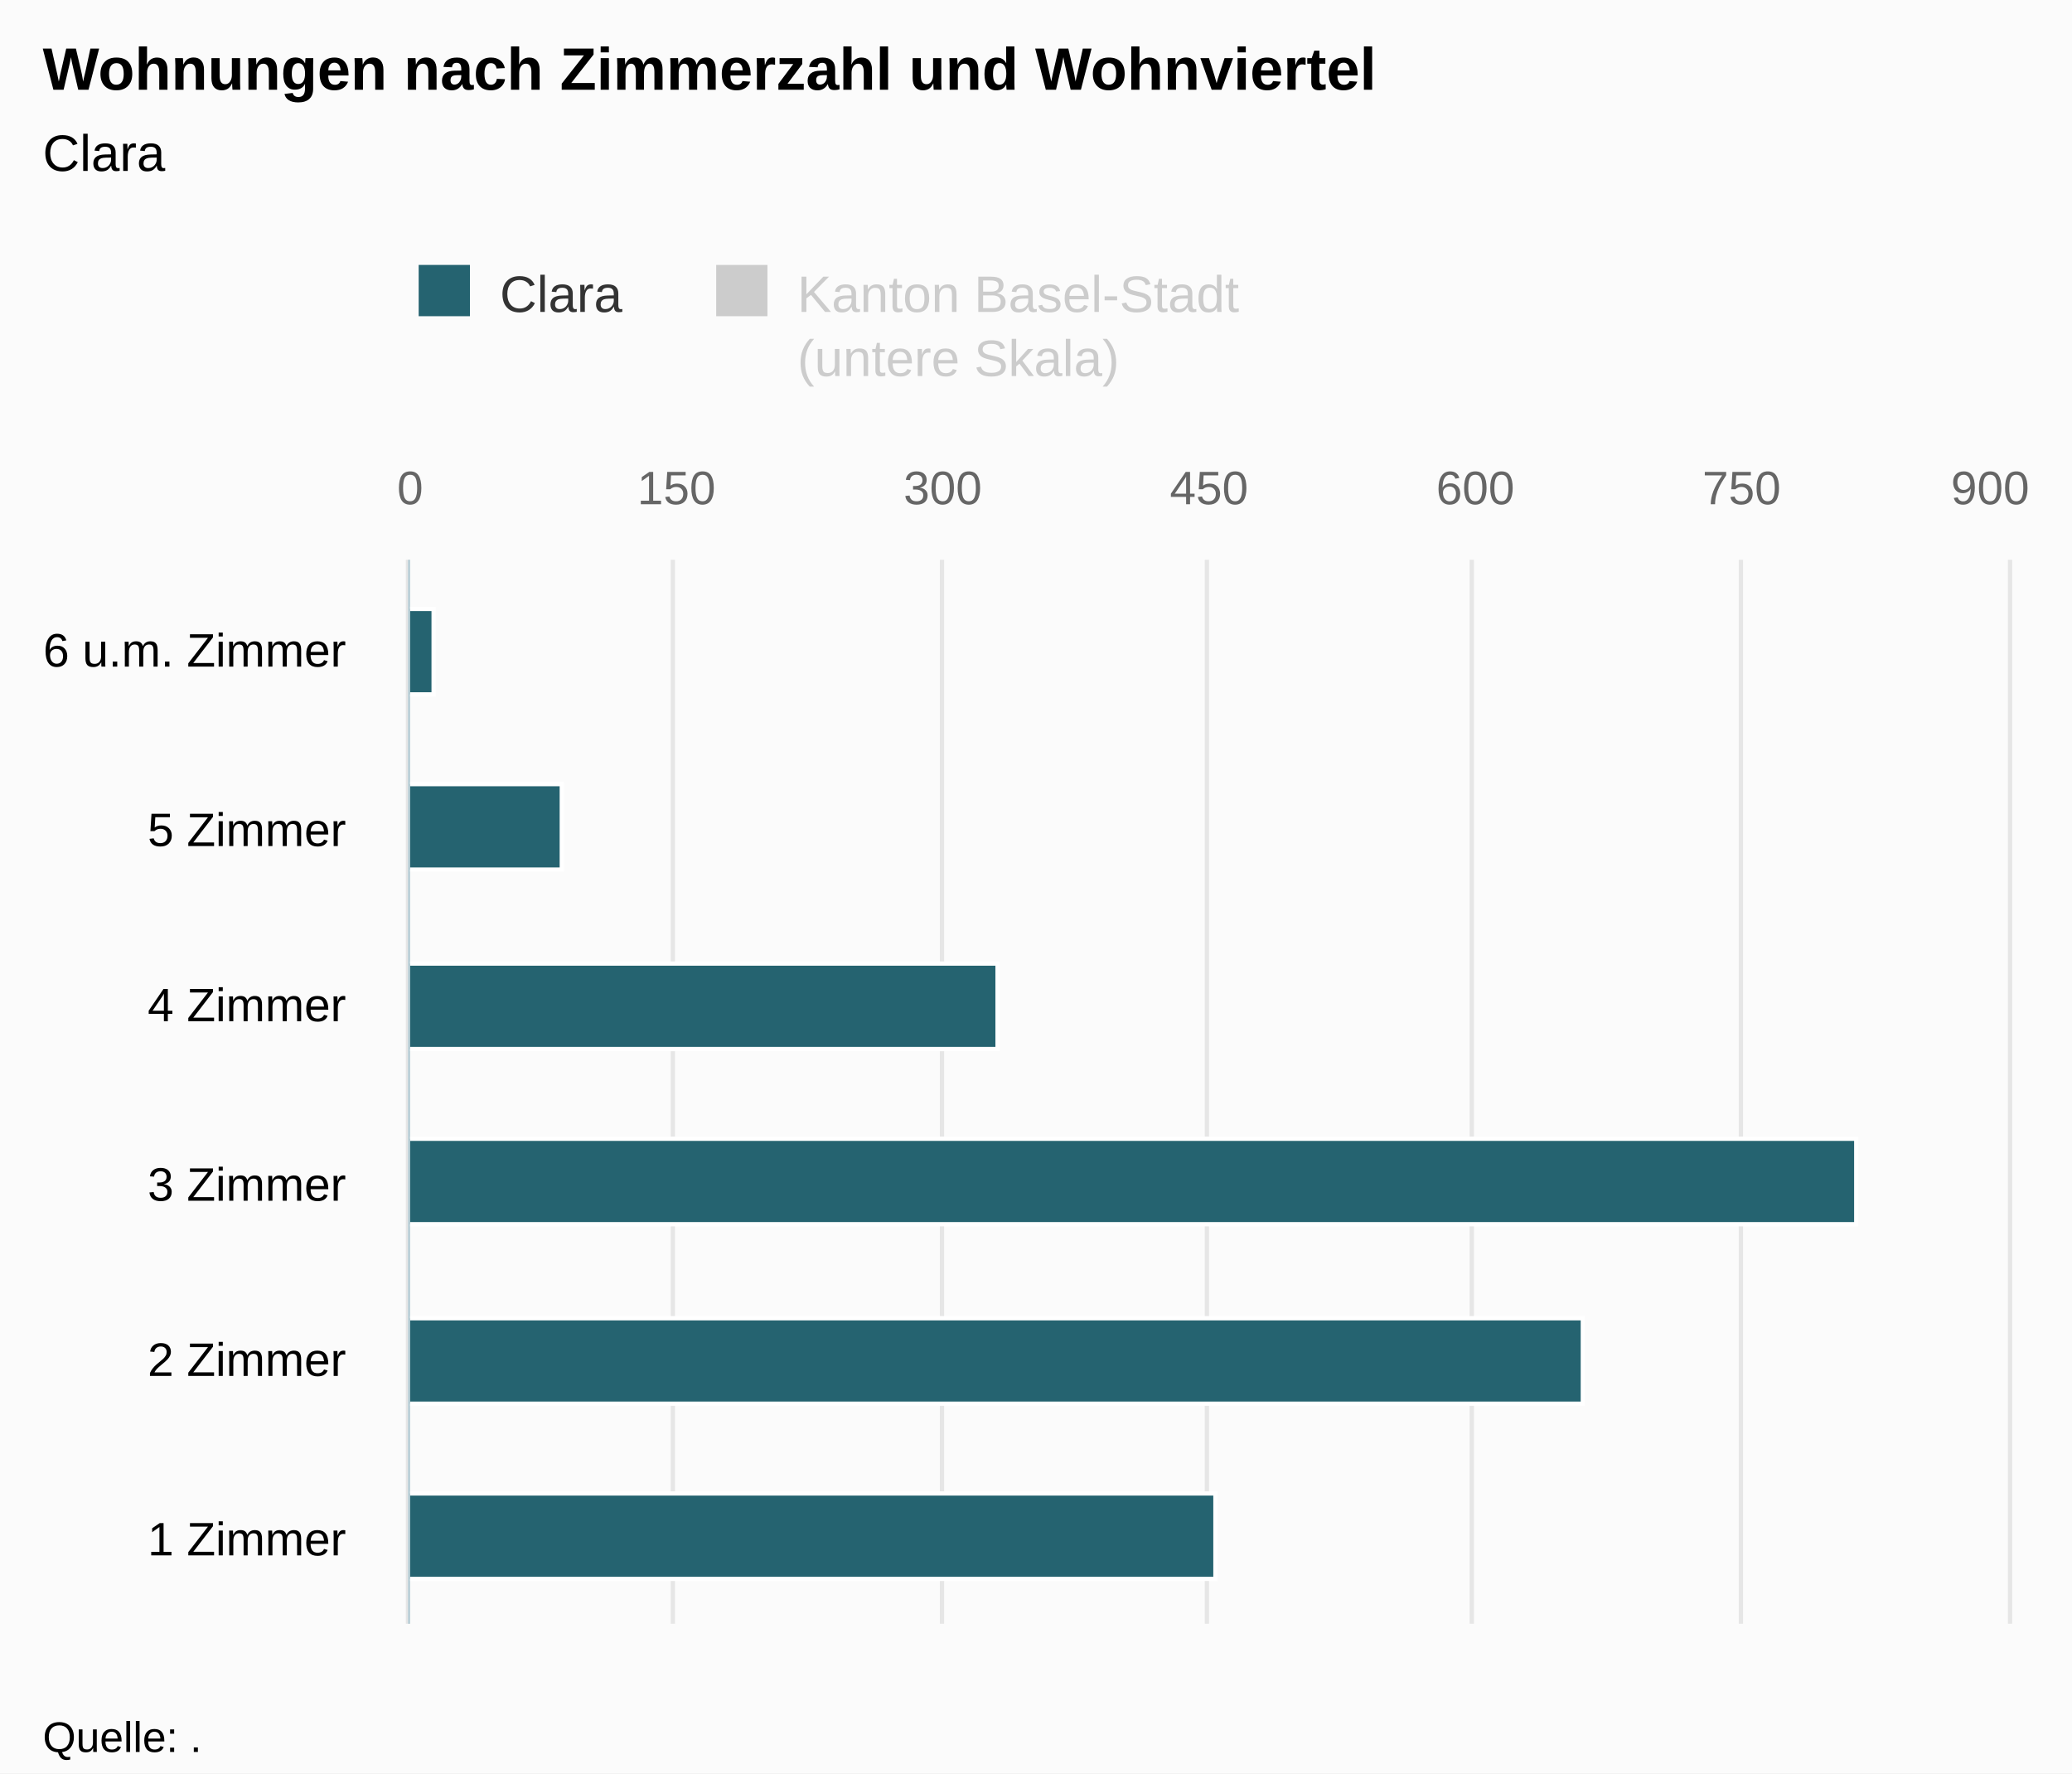
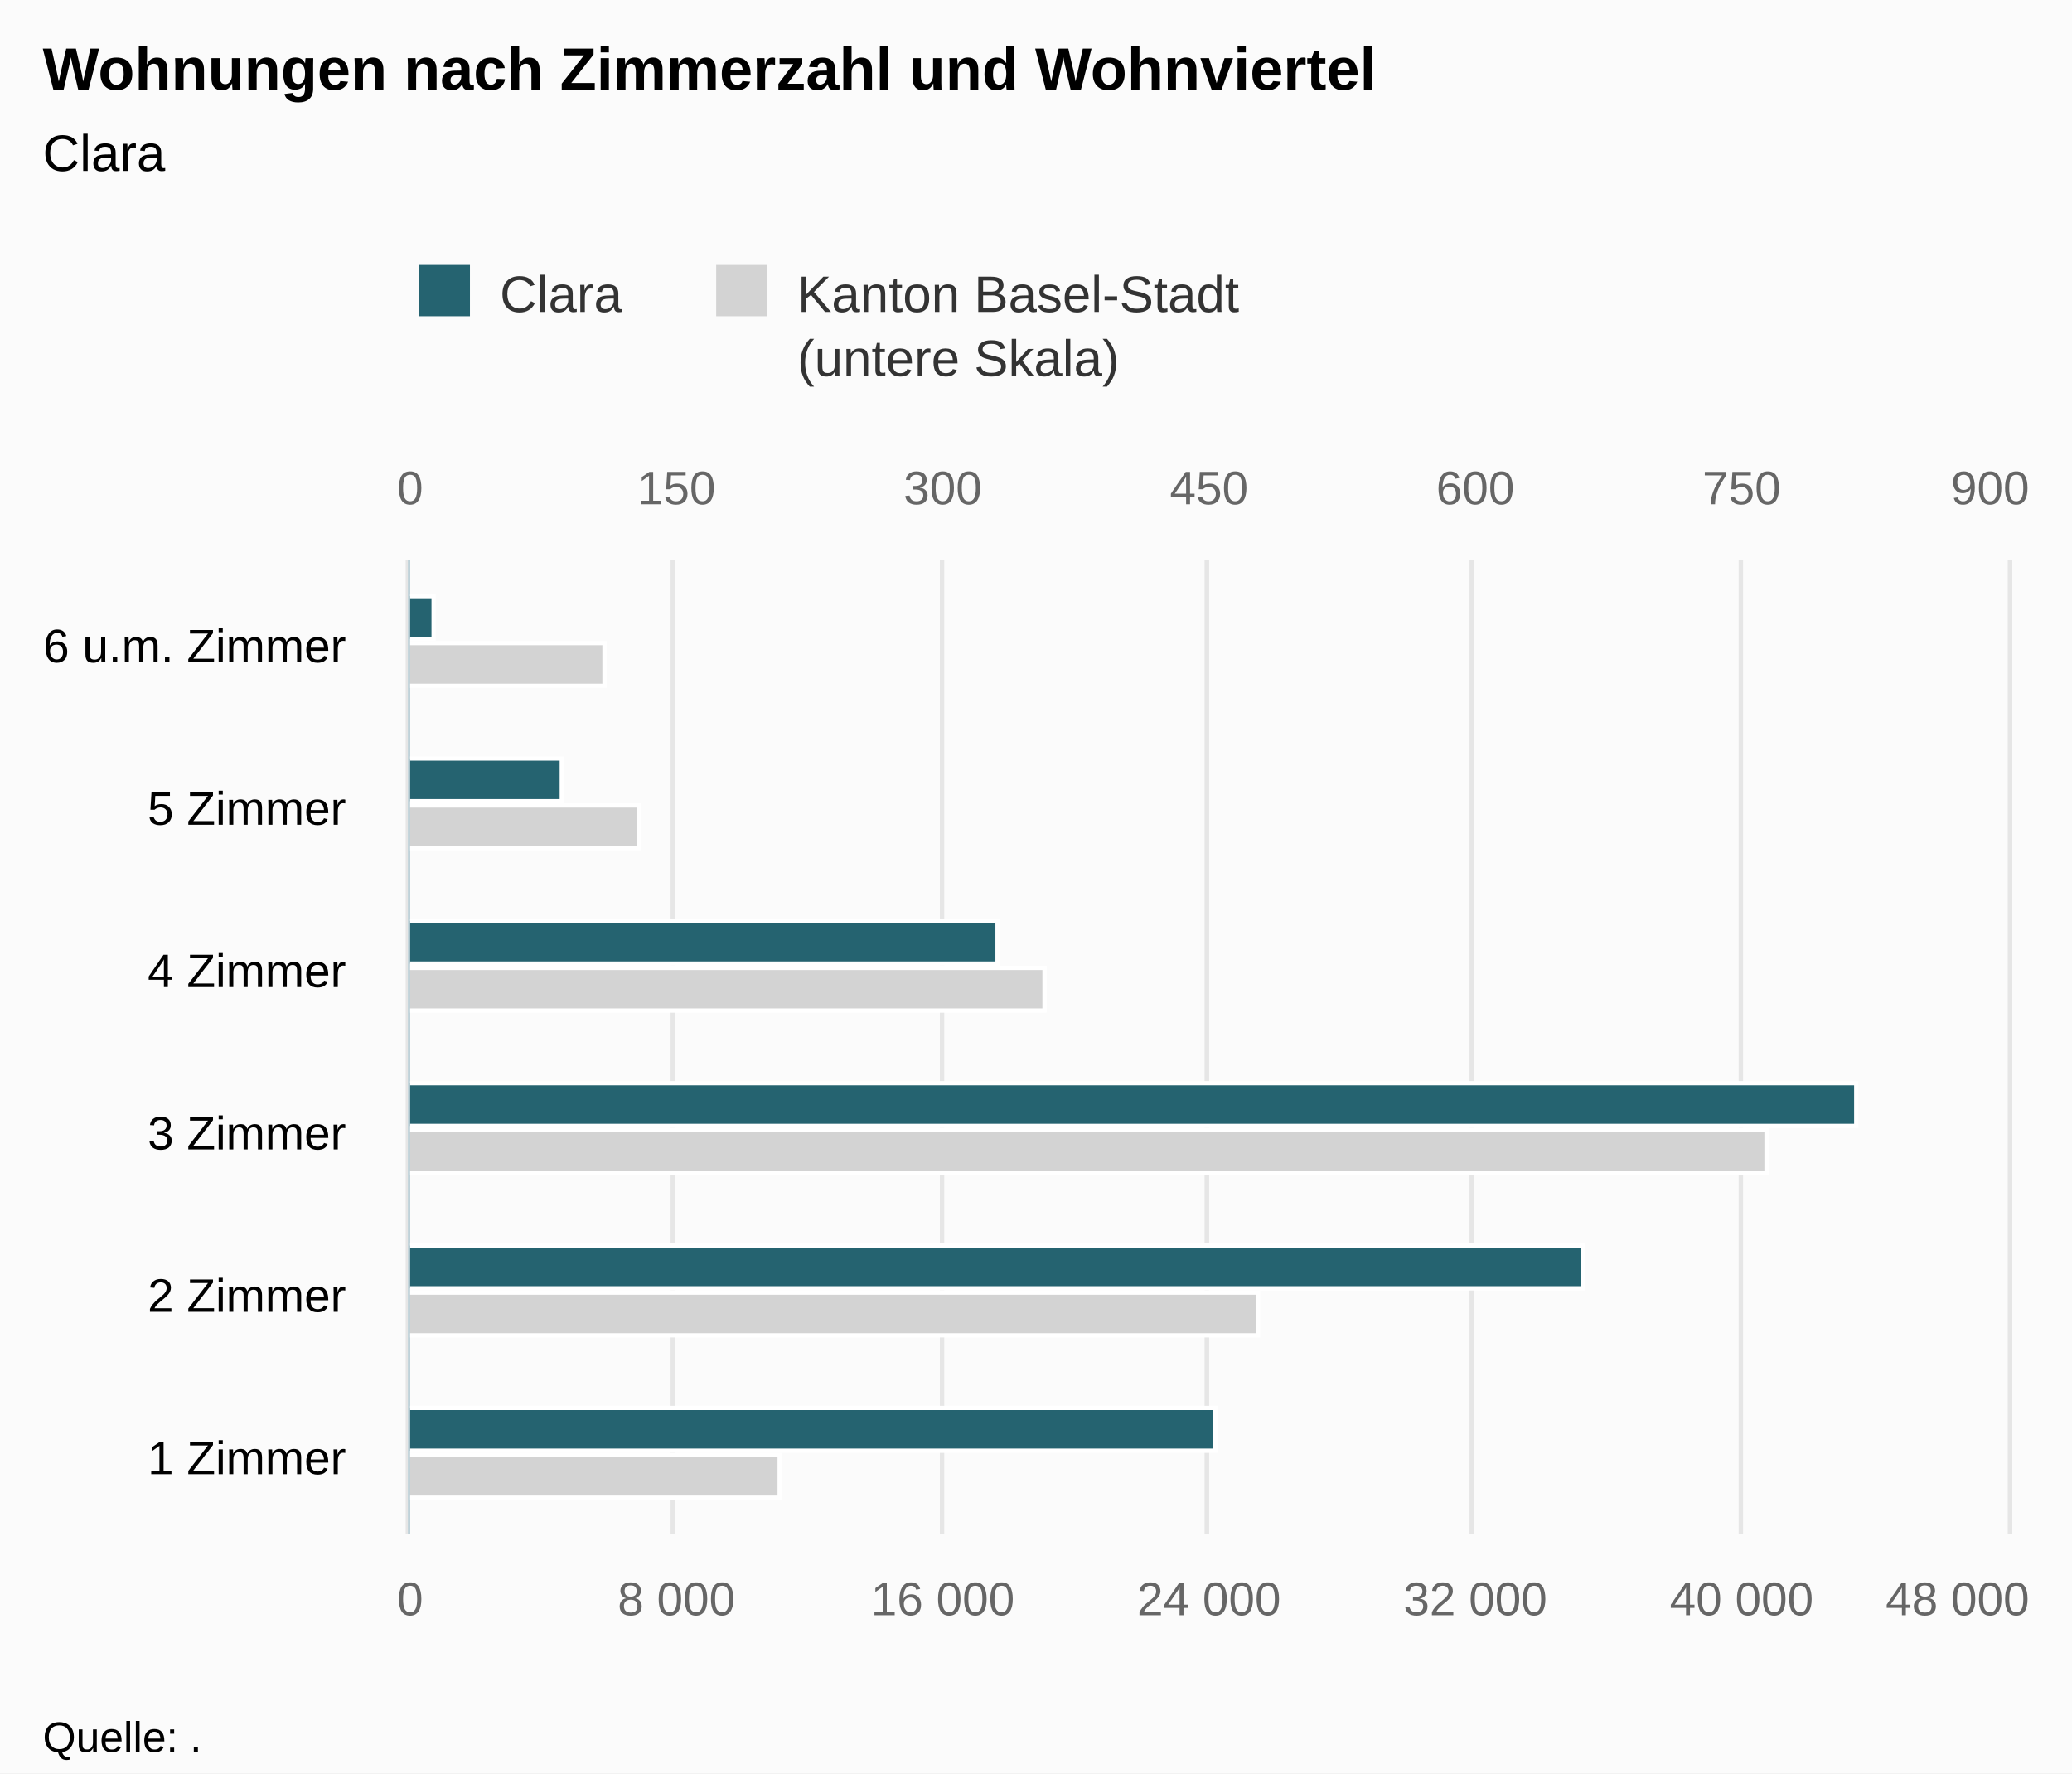
<svg xmlns="http://www.w3.org/2000/svg" version="1.1" class="highcharts-root" style="font-family:Arial;font-size:12px;" viewBox="0 0 485 415">
  <defs>
-     <clipPath id="highcharts-ig0x87t-8">
-       <rect x="0" y="0" width="249" height="374" fill="none" />
+     <clipPath id="highcharts-u8ofcfy-8">
+       <rect x="0" y="0" width="228" height="374" fill="none" />
    </clipPath>
-     <clipPath id="highcharts-ig0x87t-9">
-       <rect x="0" y="0" width="249" height="374" fill="none" />
+     <clipPath id="highcharts-u8ofcfy-9">
+       <rect x="0" y="0" width="228" height="374" fill="none" />
    </clipPath>
-     <clipPath id="highcharts-ig0x87t-10">
-       <rect x="0" y="0" width="249" height="374" fill="none" />
+     <clipPath id="highcharts-u8ofcfy-10">
+       <rect x="0" y="0" width="228" height="374" fill="none" />
    </clipPath>
  </defs>
  <rect fill="#fbfbfb" class="highcharts-background" x="0" y="0" width="485" height="415" rx="0" ry="0" />
-   <rect fill="none" class="highcharts-plot-background" x="96" y="131" width="374" height="249" />
+   <rect fill="none" class="highcharts-plot-background" x="96" y="131" width="374" height="228" />
  <g class="highcharts-pane-group" data-z-index="0" />
  <g class="highcharts-grid highcharts-xaxis-grid " data-z-index="1">
-     <path fill="none" data-z-index="1" class="highcharts-grid-line" d="M 96 339.5 L 470 339.5" opacity="1" />
-     <path fill="none" data-z-index="1" class="highcharts-grid-line" d="M 96 297.5 L 470 297.5" opacity="1" />
-     <path fill="none" data-z-index="1" class="highcharts-grid-line" d="M 96 256.5 L 470 256.5" opacity="1" />
-     <path fill="none" data-z-index="1" class="highcharts-grid-line" d="M 96 214.5 L 470 214.5" opacity="1" />
-     <path fill="none" data-z-index="1" class="highcharts-grid-line" d="M 96 173.5 L 470 173.5" opacity="1" />
+     <path fill="none" data-z-index="1" class="highcharts-grid-line" d="M 96 321.5 L 470 321.5" opacity="1" />
+     <path fill="none" data-z-index="1" class="highcharts-grid-line" d="M 96 283.5 L 470 283.5" opacity="1" />
+     <path fill="none" data-z-index="1" class="highcharts-grid-line" d="M 96 245.5 L 470 245.5" opacity="1" />
+     <path fill="none" data-z-index="1" class="highcharts-grid-line" d="M 96 207.5 L 470 207.5" opacity="1" />
+     <path fill="none" data-z-index="1" class="highcharts-grid-line" d="M 96 169.5 L 470 169.5" opacity="1" />
    <path fill="none" data-z-index="1" class="highcharts-grid-line" d="M 96 131.5 L 470 131.5" opacity="1" />
-     <path fill="none" data-z-index="1" class="highcharts-grid-line" d="M 96 380.5 L 470 380.5" opacity="1" />
+     <path fill="none" data-z-index="1" class="highcharts-grid-line" d="M 96 359.5 L 470 359.5" opacity="1" />
  </g>
-   <g class="highcharts-grid highcharts-yaxis-grid " data-z-index="1" />
  <g class="highcharts-grid highcharts-yaxis-grid " data-z-index="1">
-     <path fill="none" stroke="#e6e6e6" stroke-width="1" data-z-index="1" class="highcharts-grid-line" d="M 95.5 131 L 95.5 380" opacity="1" />
-     <path fill="none" stroke="#e6e6e6" stroke-width="1" data-z-index="1" class="highcharts-grid-line" d="M 157.5 131 L 157.5 380" opacity="1" />
-     <path fill="none" stroke="#e6e6e6" stroke-width="1" data-z-index="1" class="highcharts-grid-line" d="M 220.5 131 L 220.5 380" opacity="1" />
-     <path fill="none" stroke="#e6e6e6" stroke-width="1" data-z-index="1" class="highcharts-grid-line" d="M 282.5 131 L 282.5 380" opacity="1" />
-     <path fill="none" stroke="#e6e6e6" stroke-width="1" data-z-index="1" class="highcharts-grid-line" d="M 344.5 131 L 344.5 380" opacity="1" />
-     <path fill="none" stroke="#e6e6e6" stroke-width="1" data-z-index="1" class="highcharts-grid-line" d="M 407.5 131 L 407.5 380" opacity="1" />
-     <path fill="none" stroke="#e6e6e6" stroke-width="1" data-z-index="1" class="highcharts-grid-line" d="M 470.5 131 L 470.5 380" opacity="1" />
+     <path fill="none" stroke="#e6e6e6" stroke-width="1" data-z-index="1" class="highcharts-grid-line" d="M 95.5 131 L 95.5 359" opacity="1" />
+     <path fill="none" stroke="#e6e6e6" stroke-width="1" data-z-index="1" class="highcharts-grid-line" d="M 157.5 131 L 157.5 359" opacity="1" />
+     <path fill="none" stroke="#e6e6e6" stroke-width="1" data-z-index="1" class="highcharts-grid-line" d="M 220.5 131 L 220.5 359" opacity="1" />
+     <path fill="none" stroke="#e6e6e6" stroke-width="1" data-z-index="1" class="highcharts-grid-line" d="M 282.5 131 L 282.5 359" opacity="1" />
+     <path fill="none" stroke="#e6e6e6" stroke-width="1" data-z-index="1" class="highcharts-grid-line" d="M 344.5 131 L 344.5 359" opacity="1" />
+     <path fill="none" stroke="#e6e6e6" stroke-width="1" data-z-index="1" class="highcharts-grid-line" d="M 407.5 131 L 407.5 359" opacity="1" />
+     <path fill="none" stroke="#e6e6e6" stroke-width="1" data-z-index="1" class="highcharts-grid-line" d="M 470.5 131 L 470.5 359" opacity="1" />
  </g>
-   <rect fill="none" class="highcharts-plot-border" data-z-index="1" x="96" y="131" width="374" height="249" />
+   <g class="highcharts-grid highcharts-yaxis-grid " data-z-index="1">
+     <path fill="none" stroke="#e6e6e6" stroke-width="1" data-z-index="1" class="highcharts-grid-line" d="M 95.5 131 L 95.5 359" opacity="1" />
+     <path fill="none" stroke="#e6e6e6" stroke-width="1" data-z-index="1" class="highcharts-grid-line" d="M 157.5 131 L 157.5 359" opacity="1" />
+     <path fill="none" stroke="#e6e6e6" stroke-width="1" data-z-index="1" class="highcharts-grid-line" d="M 220.5 131 L 220.5 359" opacity="1" />
+     <path fill="none" stroke="#e6e6e6" stroke-width="1" data-z-index="1" class="highcharts-grid-line" d="M 282.5 131 L 282.5 359" opacity="1" />
+     <path fill="none" stroke="#e6e6e6" stroke-width="1" data-z-index="1" class="highcharts-grid-line" d="M 344.5 131 L 344.5 359" opacity="1" />
+     <path fill="none" stroke="#e6e6e6" stroke-width="1" data-z-index="1" class="highcharts-grid-line" d="M 407.5 131 L 407.5 359" opacity="1" />
+     <path fill="none" stroke="#e6e6e6" stroke-width="1" data-z-index="1" class="highcharts-grid-line" d="M 470.5 131 L 470.5 359" opacity="1" />
+   </g>
+   <rect fill="none" class="highcharts-plot-border" data-z-index="1" x="96" y="131" width="374" height="228" />
  <g class="highcharts-axis highcharts-xaxis " data-z-index="2">
-     <path fill="none" class="highcharts-axis-line" stroke="#B9CFD7" stroke-width="0.5" data-z-index="7" d="M 95.75 131 L 95.75 380" />
+     <path fill="none" class="highcharts-axis-line" stroke="#B9CFD7" stroke-width="0.5" data-z-index="7" d="M 95.75 131 L 95.75 359" />
  </g>
  <g class="highcharts-axis highcharts-yaxis " data-z-index="2">
-     <path fill="none" class="highcharts-axis-line" data-z-index="7" d="M 96 380 L 470 380" />
+     <path fill="none" class="highcharts-axis-line" data-z-index="7" d="M 96 359 L 470 359" />
  </g>
  <g class="highcharts-axis highcharts-yaxis " data-z-index="2">
    <path fill="none" class="highcharts-axis-line" data-z-index="7" d="M 96 131 L 470 131" />
  </g>
  <g class="highcharts-series-group" data-z-index="3">
-     <g data-z-index="0.1" class="highcharts-series highcharts-series-0 highcharts-bar-series " visibility="hidden" transform="translate(470,380) rotate(90) scale(-1,1) scale(1 1)" clip-path="url(#highcharts-ig0x87t-9)" />
-     <g data-z-index="0.1" class="highcharts-markers highcharts-series-0 highcharts-bar-series " visibility="hidden" transform="translate(470,380) rotate(90) scale(-1,1) scale(1 1)" clip-path="none" />
-     <g data-z-index="0.1" class="highcharts-series highcharts-series-1 highcharts-bar-series " transform="translate(470,380) rotate(90) scale(-1,1) scale(1 1)" clip-path="url(#highcharts-ig0x87t-10)">
-       <rect x="10.5" y="185.5" width="20" height="189" fill="rgb(37, 99, 112)" stroke="#ffffff" stroke-width="1" class="highcharts-point" />
-       <rect x="51.5" y="99.5" width="20" height="275" fill="rgb(37, 99, 112)" stroke="#ffffff" stroke-width="1" class="highcharts-point" />
-       <rect x="93.5" y="35.5" width="20" height="339" fill="rgb(37, 99, 112)" stroke="#ffffff" stroke-width="1" class="highcharts-point" />
-       <rect x="134.5" y="236.5" width="20" height="138" fill="rgb(37, 99, 112)" stroke="#ffffff" stroke-width="1" class="highcharts-point" />
-       <rect x="176.5" y="338.5" width="20" height="36" fill="rgb(37, 99, 112)" stroke="#ffffff" stroke-width="1" class="highcharts-point" />
-       <rect x="217.5" y="368.5" width="20" height="6" fill="rgb(37, 99, 112)" stroke="#ffffff" stroke-width="1" class="highcharts-point" />
+     <g data-z-index="0.1" class="highcharts-series highcharts-series-0 highcharts-bar-series " transform="translate(470,359) rotate(90) scale(-1,1) scale(1 1)" clip-path="url(#highcharts-u8ofcfy-9)">
+       <rect x="8.5" y="287.5" width="10" height="87" fill="lightgray" stroke="#ffffff" stroke-width="1" class="highcharts-point" />
+       <rect x="46.5" y="175.5" width="10" height="199" fill="lightgray" stroke="#ffffff" stroke-width="1" class="highcharts-point" />
+       <rect x="84.5" y="56.5" width="10" height="318" fill="lightgray" stroke="#ffffff" stroke-width="1" class="highcharts-point" />
+       <rect x="122.5" y="225.5" width="10" height="149" fill="lightgray" stroke="#ffffff" stroke-width="1" class="highcharts-point" />
+       <rect x="160.5" y="320.5" width="10" height="54" fill="lightgray" stroke="#ffffff" stroke-width="1" class="highcharts-point" />
+       <rect x="198.5" y="328.5" width="10" height="46" fill="lightgray" stroke="#ffffff" stroke-width="1" class="highcharts-point" />
    </g>
-     <g data-z-index="0.1" class="highcharts-markers highcharts-series-1 highcharts-bar-series " transform="translate(470,380) rotate(90) scale(-1,1) scale(1 1)" clip-path="none" />
+     <g data-z-index="0.1" class="highcharts-markers highcharts-series-0 highcharts-bar-series " transform="translate(470,359) rotate(90) scale(-1,1) scale(1 1)" clip-path="none" />
+     <g data-z-index="0.1" class="highcharts-series highcharts-series-1 highcharts-bar-series " transform="translate(470,359) rotate(90) scale(-1,1) scale(1 1)" clip-path="url(#highcharts-u8ofcfy-10)">
+       <rect x="19.5" y="185.5" width="10" height="189" fill="rgb(37, 99, 112)" stroke="#ffffff" stroke-width="1" class="highcharts-point" />
+       <rect x="57.5" y="99.5" width="10" height="275" fill="rgb(37, 99, 112)" stroke="#ffffff" stroke-width="1" class="highcharts-point" />
+       <rect x="95.5" y="35.5" width="10" height="339" fill="rgb(37, 99, 112)" stroke="#ffffff" stroke-width="1" class="highcharts-point" />
+       <rect x="133.5" y="236.5" width="10" height="138" fill="rgb(37, 99, 112)" stroke="#ffffff" stroke-width="1" class="highcharts-point" />
+       <rect x="171.5" y="338.5" width="10" height="36" fill="rgb(37, 99, 112)" stroke="#ffffff" stroke-width="1" class="highcharts-point" />
+       <rect x="209.5" y="368.5" width="10" height="6" fill="rgb(37, 99, 112)" stroke="#ffffff" stroke-width="1" class="highcharts-point" />
+     </g>
+     <g data-z-index="0.1" class="highcharts-markers highcharts-series-1 highcharts-bar-series " transform="translate(470,359) rotate(90) scale(-1,1) scale(1 1)" clip-path="none" />
  </g>
  <text x="10" text-anchor="start" class="highcharts-title" data-z-index="4" style="color:#000000;font-size:14px;font-weight:bold;fill:#000000;" y="21">
    <tspan>Wohnungen nach Zimmerzahl und Wohnviertel</tspan>
  </text>
  <text x="10" text-anchor="start" class="highcharts-subtitle" data-z-index="4" style="color:#000000;font-size:12px;font-weight:normal;font-family:Arial;fill:#000000;" y="40">
    <tspan>Clara</tspan>
  </text>
  <g class="highcharts-legend" data-z-index="7" transform="translate(88,55)">
    <rect fill="none" class="highcharts-legend-box" rx="0" ry="0" x="0" y="0" width="209" height="40" visibility="visible" />
    <g data-z-index="1">
      <g>
        <g class="highcharts-legend-item highcharts-bar-series highcharts-color-undefined highcharts-series-1" data-z-index="1" transform="translate(8,3)">
          <text x="21" style="color:#333333;font-size:12px;font-weight:normal;cursor:pointer;fill:#333333;" text-anchor="start" data-z-index="2" y="15">
            <tspan>Clara</tspan>
          </text>
          <rect x="2" y="4" width="12" height="12" fill="rgb(37, 99, 112)" class="highcharts-point" data-z-index="3" />
        </g>
-         <g class="highcharts-legend-item highcharts-bar-series highcharts-color-undefined highcharts-series-0 highcharts-legend-item-hidden" data-z-index="1" transform="translate(77.64062,3)">
-           <text x="21" y="15" style="color:#cccccc;font-size:12px;font-weight:normal;cursor:pointer;fill:#cccccc;" text-anchor="start" data-z-index="2">
+         <g class="highcharts-legend-item highcharts-bar-series highcharts-color-undefined highcharts-series-0" data-z-index="1" transform="translate(77.64062,3)">
+           <text x="21" y="15" style="color:#333333;font-size:12px;font-weight:normal;cursor:pointer;fill:#333333;" text-anchor="start" data-z-index="2">
            <tspan>Kanton Basel-Stadt</tspan>
            <tspan x="21" dy="15">(untere Skala)</tspan>
          </text>
-           <rect x="2" y="4" width="12" height="12" fill="#cccccc" class="highcharts-point" data-z-index="3" />
+           <rect x="2" y="4" width="12" height="12" fill="lightgray" class="highcharts-point" data-z-index="3" />
        </g>
      </g>
    </g>
  </g>
  <g class="highcharts-axis-labels highcharts-xaxis-labels " data-z-index="7">
-     <text x="81" style="color:#000000;cursor:default;font-size:11px;fill:#000000;" text-anchor="end" transform="translate(0,0)" y="364" opacity="1">
+     <text x="81" style="color:#000000;cursor:default;font-size:11px;fill:#000000;" text-anchor="end" transform="translate(0,0)" y="345" opacity="1">
      <tspan>1 Zimmer</tspan>
    </text>
-     <text x="81" style="color:#000000;cursor:default;font-size:11px;fill:#000000;" text-anchor="end" transform="translate(0,0)" y="322" opacity="1">
+     <text x="81" style="color:#000000;cursor:default;font-size:11px;fill:#000000;" text-anchor="end" transform="translate(0,0)" y="307" opacity="1">
      <tspan>2 Zimmer</tspan>
    </text>
-     <text x="81" style="color:#000000;cursor:default;font-size:11px;fill:#000000;" text-anchor="end" transform="translate(0,0)" y="281" opacity="1">
+     <text x="81" style="color:#000000;cursor:default;font-size:11px;fill:#000000;" text-anchor="end" transform="translate(0,0)" y="269" opacity="1">
      <tspan>3 Zimmer</tspan>
    </text>
-     <text x="81" style="color:#000000;cursor:default;font-size:11px;fill:#000000;" text-anchor="end" transform="translate(0,0)" y="239" opacity="1">
+     <text x="81" style="color:#000000;cursor:default;font-size:11px;fill:#000000;" text-anchor="end" transform="translate(0,0)" y="231" opacity="1">
      <tspan>4 Zimmer</tspan>
    </text>
-     <text x="81" style="color:#000000;cursor:default;font-size:11px;fill:#000000;" text-anchor="end" transform="translate(0,0)" y="198" opacity="1">
+     <text x="81" style="color:#000000;cursor:default;font-size:11px;fill:#000000;" text-anchor="end" transform="translate(0,0)" y="193" opacity="1">
      <tspan>5 Zimmer</tspan>
    </text>
-     <text x="81" style="color:#000000;cursor:default;font-size:11px;fill:#000000;" text-anchor="end" transform="translate(0,0)" y="156" opacity="1">
+     <text x="81" style="color:#000000;cursor:default;font-size:11px;fill:#000000;" text-anchor="end" transform="translate(0,0)" y="155" opacity="1">
      <tspan>6 u.m. Zimmer</tspan>
    </text>
  </g>
-   <g class="highcharts-axis-labels highcharts-yaxis-labels " data-z-index="7" />
+   <g class="highcharts-axis-labels highcharts-yaxis-labels " data-z-index="7">
+     <text x="96" style="color:#666666;cursor:default;font-size:11px;fill:#666666;" text-anchor="middle" transform="translate(0,0)" y="378" opacity="1">0</text>
+     <text x="158.333" style="color:#666666;cursor:default;font-size:11px;fill:#666666;" text-anchor="middle" transform="translate(0,0)" y="378" opacity="1">
+       <tspan>8 000</tspan>
+     </text>
+     <text x="220.667" style="color:#666666;cursor:default;font-size:11px;fill:#666666;" text-anchor="middle" transform="translate(0,0)" y="378" opacity="1">
+       <tspan>16 000</tspan>
+     </text>
+     <text x="283" style="color:#666666;cursor:default;font-size:11px;fill:#666666;" text-anchor="middle" transform="translate(0,0)" y="378" opacity="1">
+       <tspan>24 000</tspan>
+     </text>
+     <text x="345.333" style="color:#666666;cursor:default;font-size:11px;fill:#666666;" text-anchor="middle" transform="translate(0,0)" y="378" opacity="1">
+       <tspan>32 000</tspan>
+     </text>
+     <text x="407.667" style="color:#666666;cursor:default;font-size:11px;fill:#666666;" text-anchor="middle" transform="translate(0,0)" y="378" opacity="1">
+       <tspan>40 000</tspan>
+     </text>
+     <text x="458.203" style="color:#666666;cursor:default;font-size:11px;fill:#666666;" text-anchor="middle" transform="translate(0,0)" y="378" opacity="1">
+       <tspan>48 000</tspan>
+     </text>
+   </g>
  <g class="highcharts-axis-labels highcharts-yaxis-labels " data-z-index="7">
    <text x="96" style="color:#666666;cursor:default;font-size:11px;fill:#666666;" text-anchor="middle" transform="translate(0,0)" y="118" opacity="1">0</text>
    <text x="158.333" style="color:#666666;cursor:default;font-size:11px;fill:#666666;" text-anchor="middle" transform="translate(0,0)" y="118" opacity="1">150</text>
    <text x="220.667" style="color:#666666;cursor:default;font-size:11px;fill:#666666;" text-anchor="middle" transform="translate(0,0)" y="118" opacity="1">300</text>
    <text x="283" style="color:#666666;cursor:default;font-size:11px;fill:#666666;" text-anchor="middle" transform="translate(0,0)" y="118" opacity="1">450</text>
    <text x="345.333" style="color:#666666;cursor:default;font-size:11px;fill:#666666;" text-anchor="middle" transform="translate(0,0)" y="118" opacity="1">600</text>
    <text x="407.667" style="color:#666666;cursor:default;font-size:11px;fill:#666666;" text-anchor="middle" transform="translate(0,0)" y="118" opacity="1">750</text>
    <text x="465.836" style="color:#666666;cursor:default;font-size:11px;fill:#666666;" text-anchor="middle" transform="translate(0,0)" y="118" opacity="1">900</text>
  </g>
  <text x="10" class="highcharts-credits" text-anchor="start" data-z-index="8" style="cursor:default;color:#000000;font-size:10px;fill:#000000;" y="410">
    <tspan>Quelle: .</tspan>
  </text>
</svg>
